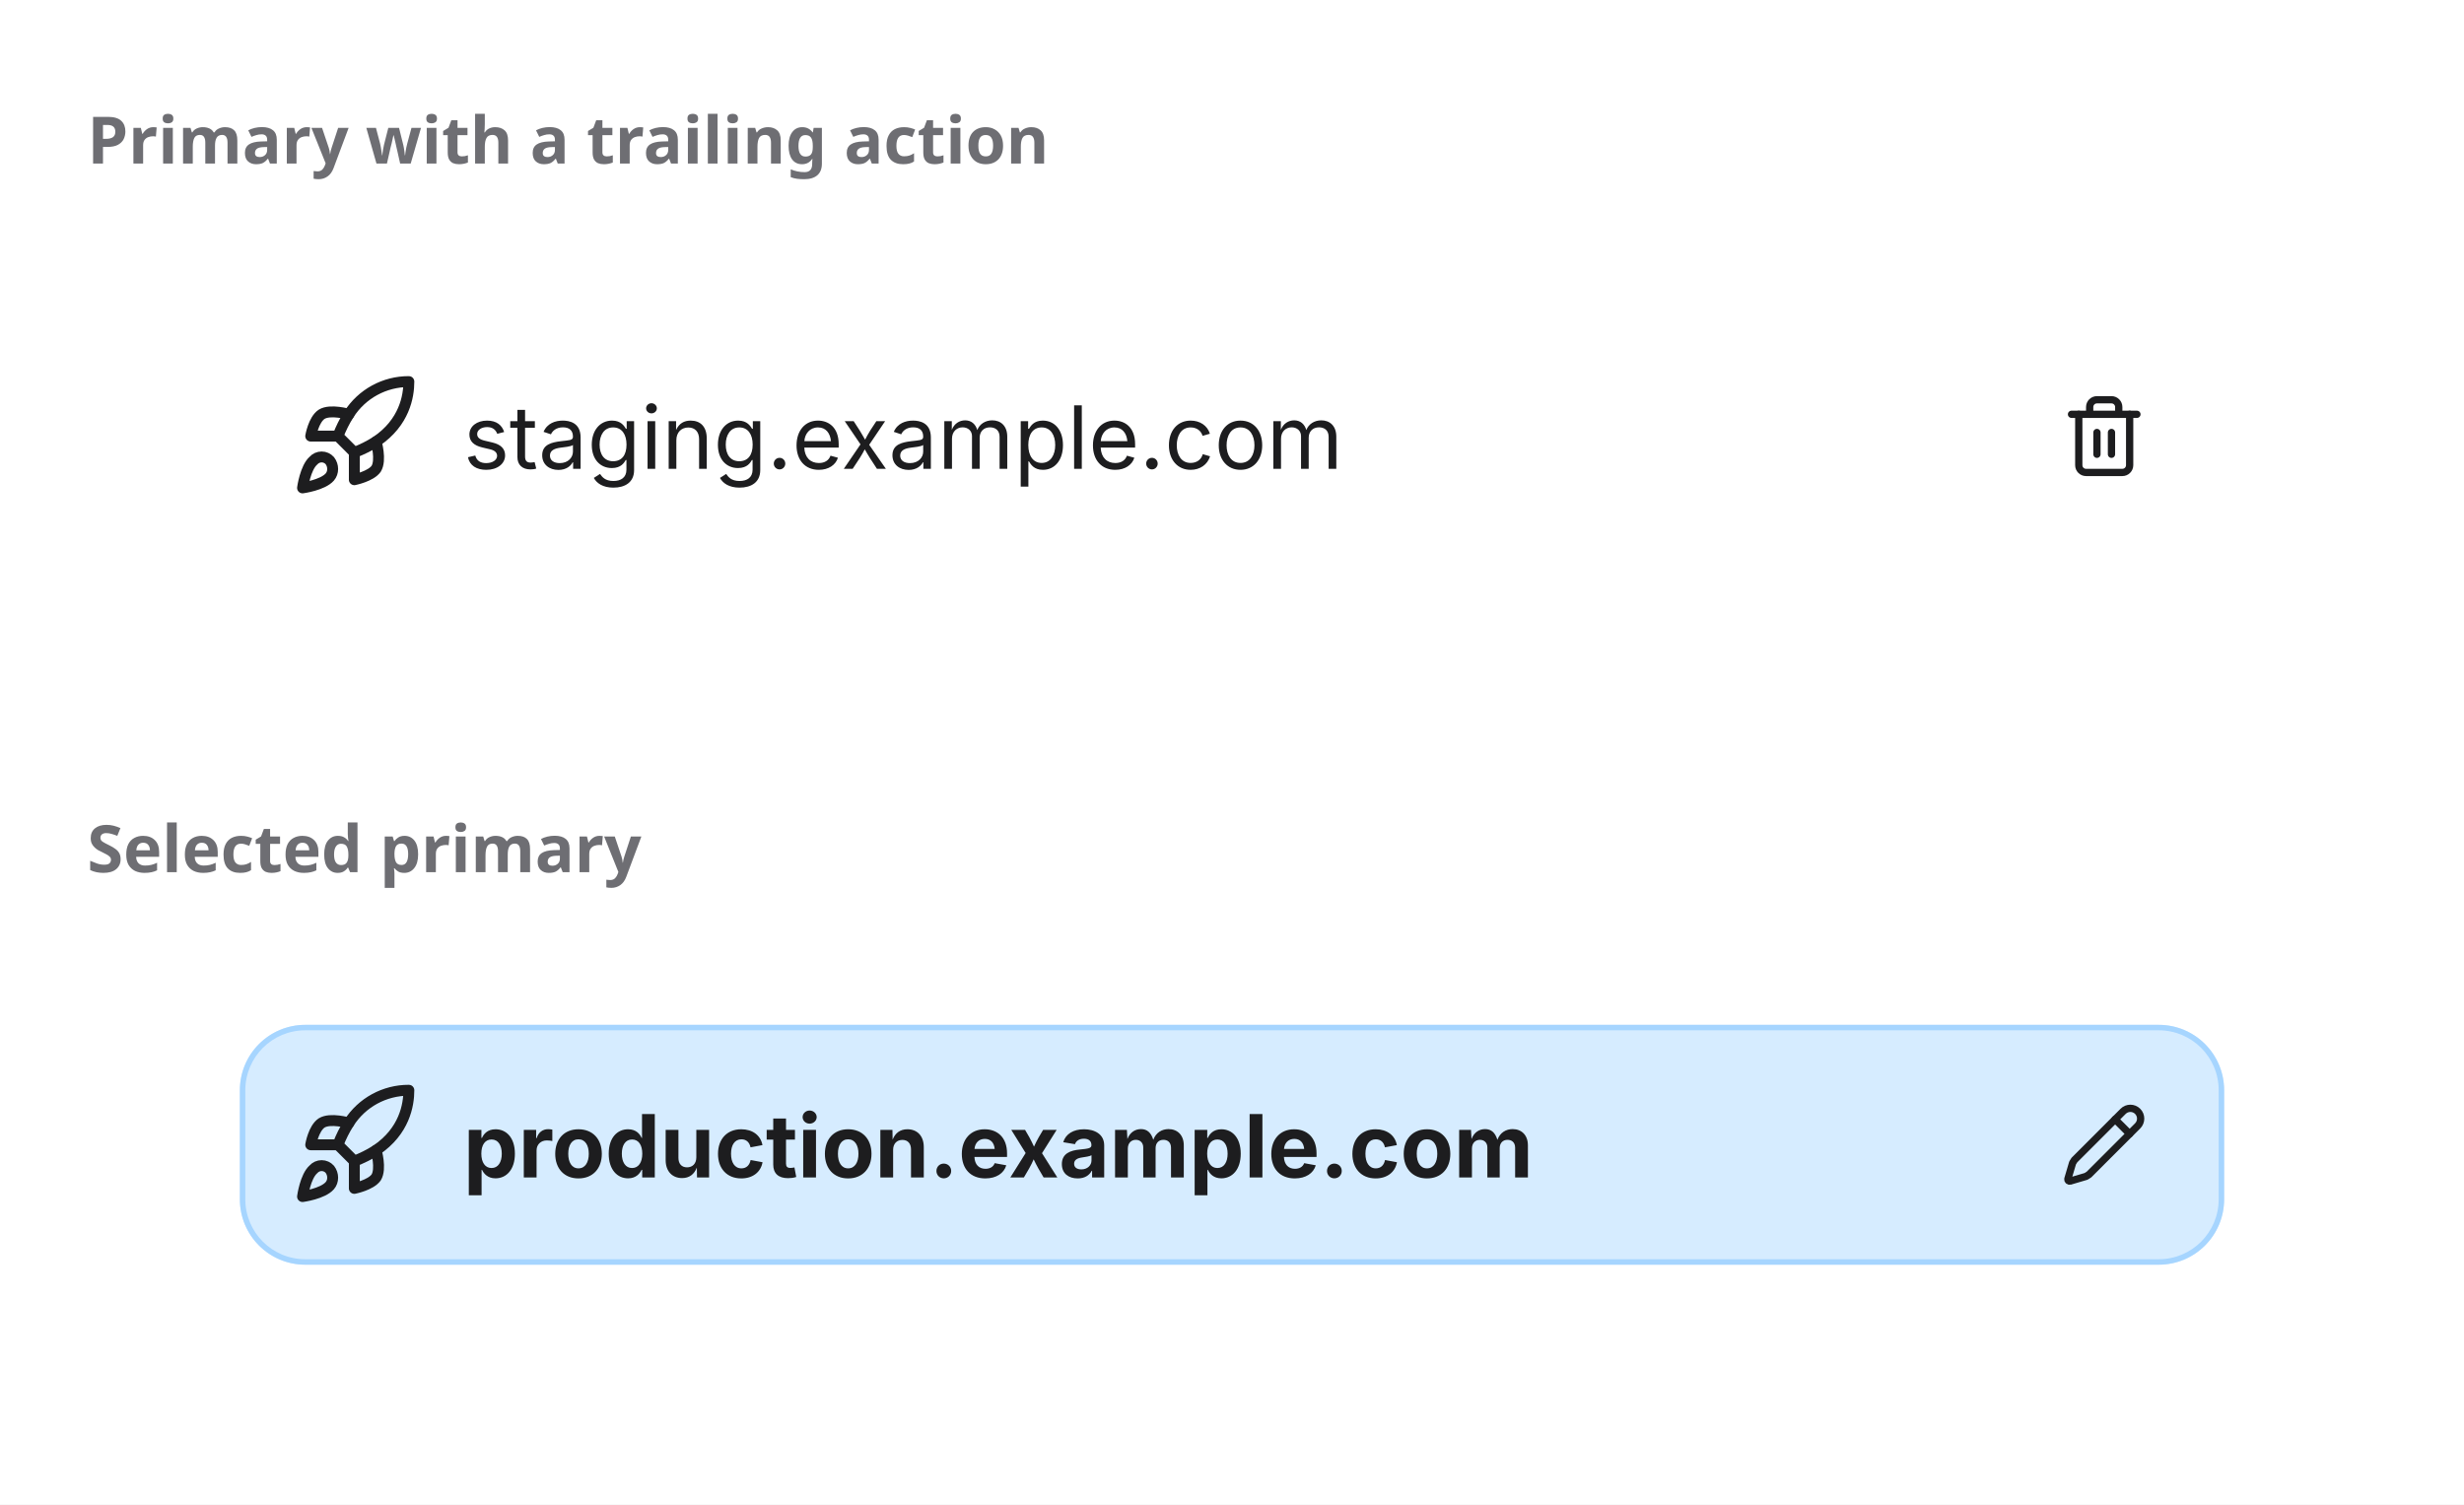
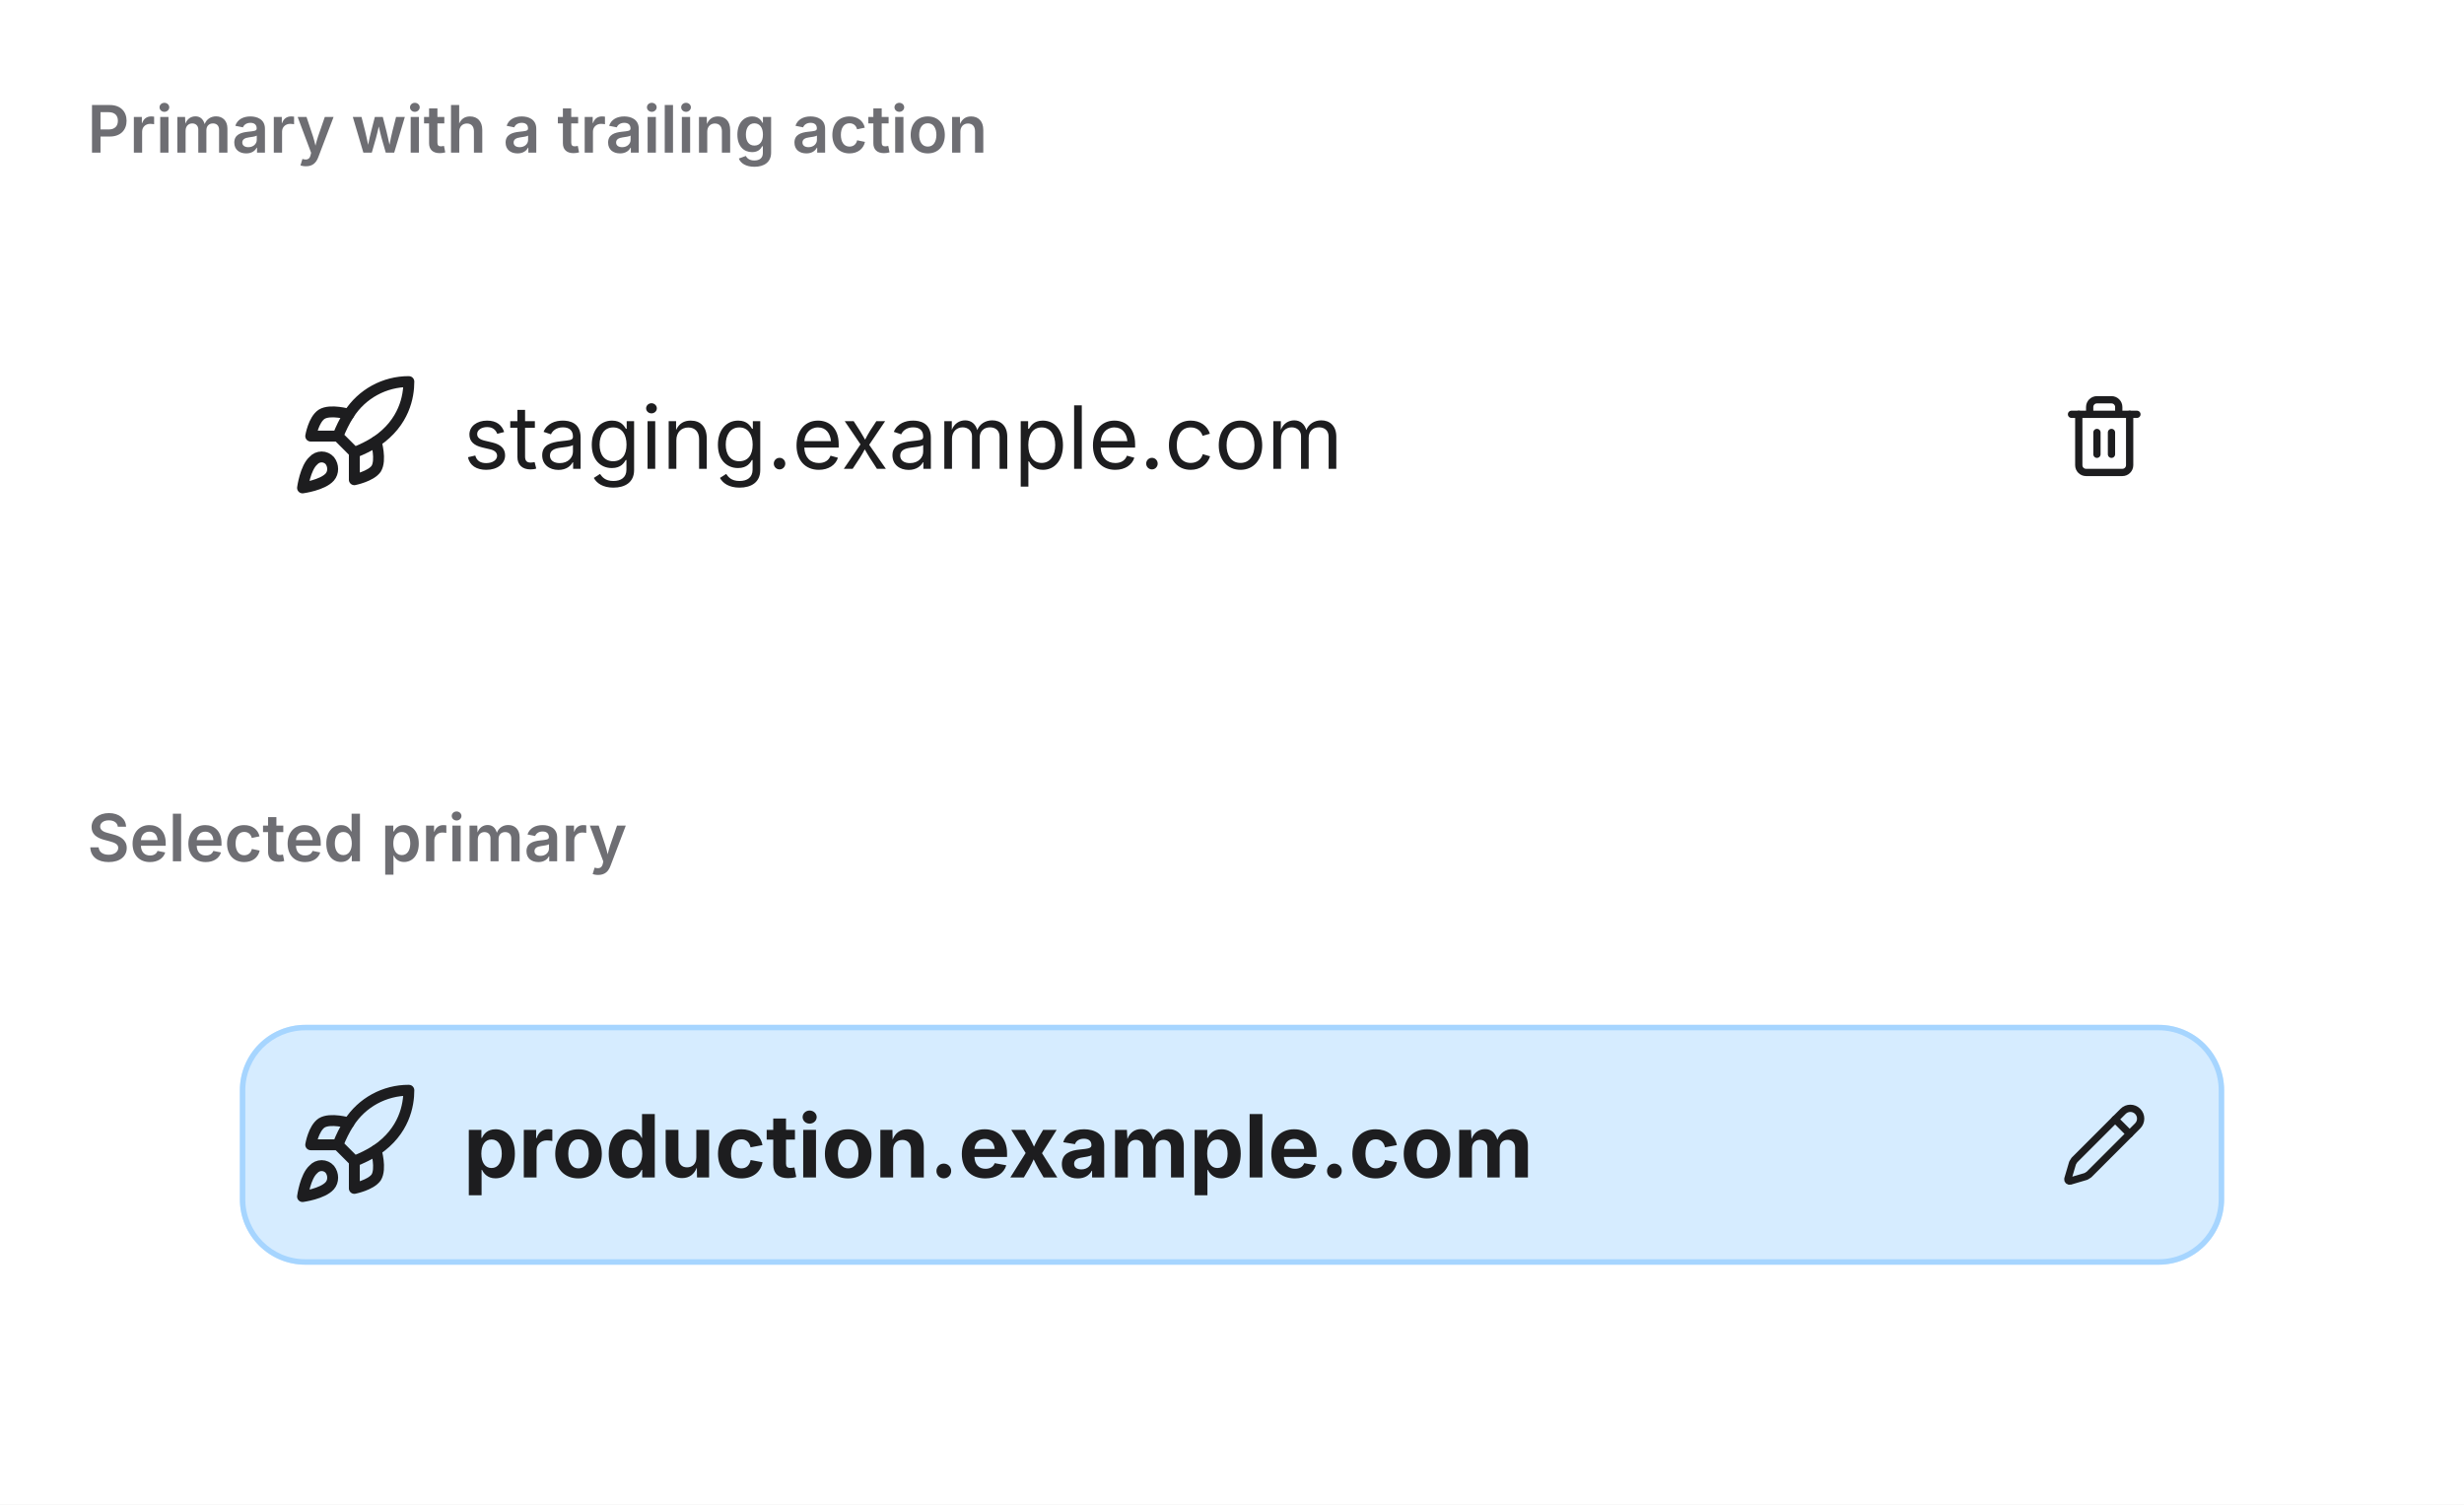
- <svg xmlns="http://www.w3.org/2000/svg" width="452" height="276" viewBox="0 0 452 276">
-   <rect width="452" height="276" fill="#ffffff" />
-   <text x="16" y="30" font-family="system-ui, sans-serif" font-size="12" font-weight="600" fill="#6e6e73">Primary with a trailing action</text>
-   <svg x="16" y="38" viewBox="0 0 420 92" width="420" height="92">
-     <defs>
-       <clipPath id="v0-ishc0">
-         <rect x="28" y="20" width="364" height="44" rx="12" />
+ <svg xmlns="http://www.w3.org/2000/svg" viewBox="0 0 452 276" width="452" height="276">
+   <defs>
+     <clipPath id="cp0">
+       <rect x="16" y="38" width="420" height="92" />
+     </clipPath>
+     <clipPath id="cp1">
+       <rect x="16" y="168" width="420" height="92" />
+     </clipPath>
+     <clipPath id="ct2">
+       <rect x="16" y="16" width="420" height="22" />
+     </clipPath>
+     <clipPath id="irc3">
+       <rect x="16" y="38" width="420" height="92" rx="0" />
+     </clipPath>
+     <clipPath id="ct5">
+       <rect x="16" y="146" width="420" height="22" />
+     </clipPath>
+     <clipPath id="irc6">
+       <rect x="16" y="168" width="420" height="92" rx="0" />
+     </clipPath>
+   </defs>
+   <rect x="0" y="0" width="452" height="276" rx="0" fill="rgb(255,255,255)" />
+   <text x="16" y="28" font-family="system-ui, &quot;-apple-system&quot;, sans-serif" font-size="12" font-weight="600" fill="rgb(110,110,115)">Primary with a trailing action</text>
+   <g clip-path="url(#cp0)">
+     <g clip-path="url(#irc3)">
+       <clipPath id="svgimg4vclip">
+         <rect x="16" y="38" width="420" height="92" />
      </clipPath>
-       <clipPath id="v0-cp1">
-         <rect x="362" y="34" width="16" height="16" />
-       </clipPath>
-       <clipPath id="v0-cp3">
-         <rect x="69" y="28" width="271" height="28" />
-       </clipPath>
-       <clipPath id="v0-ct4">
-         <rect x="69" y="28" width="271" height="28" />
-       </clipPath>
-       <clipPath id="v0-cp5">
-         <rect x="37" y="30" width="24" height="24" />
-       </clipPath>
-     </defs>
-     <g clip-path="url(#v0-ishc0)">
-       <path d="M24 16h372v52H24zm16 5h340a11 11 0 0 1 11 11v20a11 11 0 0 1-11 11H40a11 11 0 0 1-11-11V32a11 11 0 0 1 11-11" fill="rgba(0,0,0,0)" fill-rule="evenodd" />
-     </g>
-     <g clip-path="url(#v0-cp1)">
-       <g color="rgb(29, 29, 31)">
-         <clipPath id="v0-svgic2">
-           <rect x="362" y="34" width="16" height="16" />
-         </clipPath>
-         <g clip-path="url(#v0-svgic2)">
-           <g transform="translate(362 34)scale(.66667)">
-             <path d="M10 11v6" style="marker:none;vector-effect:none;color-interpolation:srgb" fill="none" stroke="rgb(29, 29, 31)" stroke-width="2px" stroke-dasharray="none" stroke-linecap="round" stroke-linejoin="round" stroke-opacity="1" fill-opacity="1" opacity="1" />
-             <path d="M14 11v6" style="marker:none;vector-effect:none;color-interpolation:srgb" fill="none" stroke="rgb(29, 29, 31)" stroke-width="2px" stroke-dasharray="none" stroke-linecap="round" stroke-linejoin="round" stroke-opacity="1" fill-opacity="1" opacity="1" />
-             <path d="M19 6v14a2 2 0 0 1-2 2H7a2 2 0 0 1-2-2V6" style="marker:none;vector-effect:none;color-interpolation:srgb" fill="none" stroke="rgb(29, 29, 31)" stroke-width="2px" stroke-dasharray="none" stroke-linecap="round" stroke-linejoin="round" stroke-opacity="1" fill-opacity="1" opacity="1" />
-             <path d="M3 6h18" style="marker:none;vector-effect:none;color-interpolation:srgb" fill="none" stroke="rgb(29, 29, 31)" stroke-width="2px" stroke-dasharray="none" stroke-linecap="round" stroke-linejoin="round" stroke-opacity="1" fill-opacity="1" opacity="1" />
-             <path d="M8 6V4a2 2 0 0 1 2-2h4a2 2 0 0 1 2 2v2" style="marker:none;vector-effect:none;color-interpolation:srgb" fill="none" stroke="rgb(29, 29, 31)" stroke-width="2px" stroke-dasharray="none" stroke-linecap="round" stroke-linejoin="round" stroke-opacity="1" fill-opacity="1" opacity="1" />
+       <g clip-path="url(#svgimg4vclip)">
+         <g transform="translate(16 38)">
+           <defs>
+             <clipPath id="svgimg4ishc0">
+               <rect x="28" y="20" width="364" height="44" rx="12" />
+             </clipPath>
+             <clipPath id="svgimg4cp1">
+               <rect x="362" y="34" width="16" height="16" />
+             </clipPath>
+             <clipPath id="svgimg4cp3">
+               <rect x="69" y="28" width="271" height="28" />
+             </clipPath>
+             <clipPath id="svgimg4ct4">
+               <rect x="69" y="28" width="271" height="28" />
+             </clipPath>
+             <clipPath id="svgimg4cp5">
+               <rect x="37" y="30" width="24" height="24" />
+             </clipPath>
+           </defs>
+           <g clip-path="url(#svgimg4ishc0)">
+             <path d="M24 16h372v52H24zm16 5h340a11 11 0 0 1 11 11v20a11 11 0 0 1-11 11H40a11 11 0 0 1-11-11V32a11 11 0 0 1 11-11" fill="rgba(0,0,0,0)" fill-rule="evenodd" />
+           </g>
+           <g clip-path="url(#svgimg4cp1)">
+             <g color="rgb(29, 29, 31)">
+               <clipPath id="svgimg4svgic2">
+                 <rect x="362" y="34" width="16" height="16" />
+               </clipPath>
+               <g clip-path="url(#svgimg4svgic2)">
+                 <g transform="translate(362 34)scale(.66667)">
+                   <path d="M10 11v6" style="marker:none;vector-effect:none;color-interpolation:srgb" fill="none" stroke="rgb(29, 29, 31)" stroke-width="2px" stroke-dasharray="none" stroke-linecap="round" stroke-linejoin="round" stroke-opacity="1" fill-opacity="1" opacity="1" />
+                   <path d="M14 11v6" style="marker:none;vector-effect:none;color-interpolation:srgb" fill="none" stroke="rgb(29, 29, 31)" stroke-width="2px" stroke-dasharray="none" stroke-linecap="round" stroke-linejoin="round" stroke-opacity="1" fill-opacity="1" opacity="1" />
+                   <path d="M19 6v14a2 2 0 0 1-2 2H7a2 2 0 0 1-2-2V6" style="marker:none;vector-effect:none;color-interpolation:srgb" fill="none" stroke="rgb(29, 29, 31)" stroke-width="2px" stroke-dasharray="none" stroke-linecap="round" stroke-linejoin="round" stroke-opacity="1" fill-opacity="1" opacity="1" />
+                   <path d="M3 6h18" style="marker:none;vector-effect:none;color-interpolation:srgb" fill="none" stroke="rgb(29, 29, 31)" stroke-width="2px" stroke-dasharray="none" stroke-linecap="round" stroke-linejoin="round" stroke-opacity="1" fill-opacity="1" opacity="1" />
+                   <path d="M8 6V4a2 2 0 0 1 2-2h4a2 2 0 0 1 2 2v2" style="marker:none;vector-effect:none;color-interpolation:srgb" fill="none" stroke="rgb(29, 29, 31)" stroke-width="2px" stroke-dasharray="none" stroke-linecap="round" stroke-linejoin="round" stroke-opacity="1" fill-opacity="1" opacity="1" />
+                 </g>
+               </g>
+             </g>
+           </g>
+           <g clip-path="url(#svgimg4cp3)">
+             <g clip-path="url(#svgimg4ct4)">
+               <text x="69" y="48" font-family="system-ui, &quot;-apple-system&quot;, sans-serif" font-size="16" fill="rgb(29,29,31)">staging.example.com</text>
+             </g>
+           </g>
+           <g clip-path="url(#svgimg4cp5)">
+             <g color="rgb(29, 29, 31)">
+               <clipPath id="svgimg4svgic6">
+                 <rect x="37" y="30" width="24" height="24" />
+               </clipPath>
+               <g clip-path="url(#svgimg4svgic6)">
+                 <g transform="translate(37 30)">
+                   <path d="M12 15v5s3-.6 4-2c1-1.6 0-5 0-5" style="marker:none;vector-effect:none;color-interpolation:srgb" fill="none" stroke="rgb(29, 29, 31)" stroke-width="2px" stroke-dasharray="none" stroke-linecap="round" stroke-linejoin="round" stroke-opacity="1" fill-opacity="1" opacity="1" />
+                   <path d="M4.5 16.5c-1.5 1.3-2 5-2 5s3.7-.5 5-2c.7-.8.7-2.1 0-3a2 2 0 0 0-3 0" style="marker:none;vector-effect:none;color-interpolation:srgb" fill="none" stroke="rgb(29, 29, 31)" stroke-width="2px" stroke-dasharray="none" stroke-linecap="round" stroke-linejoin="round" stroke-opacity="1" fill-opacity="1" opacity="1" />
+                   <path d="M9 12a22 22 0 0 1 2-4 13 13 0 0 1 11-6c0 2.7-.8 7.5-6 11a22 22 0 0 1-4 2Z" style="marker:none;vector-effect:none;color-interpolation:srgb" fill="none" stroke="rgb(29, 29, 31)" stroke-width="2px" stroke-dasharray="none" stroke-linecap="round" stroke-linejoin="round" stroke-opacity="1" fill-opacity="1" opacity="1" />
+                   <path d="M9 12H4s.5-3 2-4c1.6-1 5 0 5 0" style="marker:none;vector-effect:none;color-interpolation:srgb" fill="none" stroke="rgb(29, 29, 31)" stroke-width="2px" stroke-dasharray="none" stroke-linecap="round" stroke-linejoin="round" stroke-opacity="1" fill-opacity="1" opacity="1" />
+                 </g>
+               </g>
+             </g>
          </g>
        </g>
      </g>
    </g>
-     <g clip-path="url(#v0-cp3)">
-       <g clip-path="url(#v0-ct4)">
-         <text x="69" y="48" font-family="system-ui, &quot;-apple-system&quot;, sans-serif" font-size="16" fill="rgb(29,29,31)">staging.example.com</text>
-       </g>
-     </g>
-     <g clip-path="url(#v0-cp5)">
-       <g color="rgb(29, 29, 31)">
-         <clipPath id="v0-svgic6">
-           <rect x="37" y="30" width="24" height="24" />
-         </clipPath>
-         <g clip-path="url(#v0-svgic6)">
-           <g transform="translate(37 30)">
-             <path d="M12 15v5s3-.6 4-2c1-1.6 0-5 0-5" style="marker:none;vector-effect:none;color-interpolation:srgb" fill="none" stroke="rgb(29, 29, 31)" stroke-width="2px" stroke-dasharray="none" stroke-linecap="round" stroke-linejoin="round" stroke-opacity="1" fill-opacity="1" opacity="1" />
-             <path d="M4.5 16.5c-1.5 1.3-2 5-2 5s3.7-.5 5-2c.7-.8.7-2.1 0-3a2 2 0 0 0-3 0" style="marker:none;vector-effect:none;color-interpolation:srgb" fill="none" stroke="rgb(29, 29, 31)" stroke-width="2px" stroke-dasharray="none" stroke-linecap="round" stroke-linejoin="round" stroke-opacity="1" fill-opacity="1" opacity="1" />
-             <path d="M9 12a22 22 0 0 1 2-4 13 13 0 0 1 11-6c0 2.7-.8 7.5-6 11a22 22 0 0 1-4 2Z" style="marker:none;vector-effect:none;color-interpolation:srgb" fill="none" stroke="rgb(29, 29, 31)" stroke-width="2px" stroke-dasharray="none" stroke-linecap="round" stroke-linejoin="round" stroke-opacity="1" fill-opacity="1" opacity="1" />
-             <path d="M9 12H4s.5-3 2-4c1.6-1 5 0 5 0" style="marker:none;vector-effect:none;color-interpolation:srgb" fill="none" stroke="rgb(29, 29, 31)" stroke-width="2px" stroke-dasharray="none" stroke-linecap="round" stroke-linejoin="round" stroke-opacity="1" fill-opacity="1" opacity="1" />
+   </g>
+   <text x="16" y="158" font-family="system-ui, &quot;-apple-system&quot;, sans-serif" font-size="12" font-weight="600" fill="rgb(110,110,115)">Selected primary</text>
+   <g clip-path="url(#cp1)">
+     <g clip-path="url(#irc6)">
+       <clipPath id="svgimg7vclip">
+         <rect x="16" y="168" width="420" height="92" />
+       </clipPath>
+       <g clip-path="url(#svgimg7vclip)">
+         <g transform="translate(16 168)">
+           <defs>
+             <clipPath id="svgimg7ishc0">
+               <rect x="28" y="20" width="364" height="44" rx="12" />
+             </clipPath>
+             <clipPath id="svgimg7cp1">
+               <rect x="362" y="34" width="16" height="16" />
+             </clipPath>
+             <clipPath id="svgimg7cp3">
+               <rect x="69" y="28" width="271" height="28" />
+             </clipPath>
+             <clipPath id="svgimg7ct4">
+               <rect x="69" y="28" width="271" height="28" />
+             </clipPath>
+             <clipPath id="svgimg7cp5">
+               <rect x="37" y="30" width="24" height="24" />
+             </clipPath>
+           </defs>
+           <rect x="28" y="20" width="364" height="44" rx="12" fill="rgb(214,236,255)" />
+           <g clip-path="url(#svgimg7ishc0)">
+             <path d="M24 16h372v52H24zm16 5h340a11 11 0 0 1 11 11v20a11 11 0 0 1-11 11H40a11 11 0 0 1-11-11V32a11 11 0 0 1 11-11" fill="rgb(166,213,255)" fill-rule="evenodd" />
+           </g>
+           <g clip-path="url(#svgimg7cp1)">
+             <g color="rgb(29, 29, 31)">
+               <clipPath id="svgimg7svgic2">
+                 <rect x="362" y="34" width="16" height="16" />
+               </clipPath>
+               <g clip-path="url(#svgimg7svgic2)">
+                 <g transform="translate(362 34)scale(.66667)">
+                   <path d="M21.2 6.8a1 1 0 0 0-4-4L3.8 16.2l-.5.8L2 21.4a.5.5 0 0 0 .6.6L7 20.7l.8-.5Z" style="marker:none;vector-effect:none;color-interpolation:srgb" fill="none" stroke="rgb(29, 29, 31)" stroke-width="2px" stroke-dasharray="none" stroke-linecap="round" stroke-linejoin="round" stroke-opacity="1" fill-opacity="1" opacity="1" />
+                   <path d="m15 5 4 4" style="marker:none;vector-effect:none;color-interpolation:srgb" fill="none" stroke="rgb(29, 29, 31)" stroke-width="2px" stroke-dasharray="none" stroke-linecap="round" stroke-linejoin="round" stroke-opacity="1" fill-opacity="1" opacity="1" />
+                 </g>
+               </g>
+             </g>
+           </g>
+           <g clip-path="url(#svgimg7cp3)">
+             <g clip-path="url(#svgimg7ct4)">
+               <text x="69" y="48" font-family="system-ui, &quot;-apple-system&quot;, sans-serif" font-size="16" font-weight="650" fill="rgb(29,29,31)">production.example.com</text>
+             </g>
+           </g>
+           <g clip-path="url(#svgimg7cp5)">
+             <g color="rgb(29, 29, 31)">
+               <clipPath id="svgimg7svgic6">
+                 <rect x="37" y="30" width="24" height="24" />
+               </clipPath>
+               <g clip-path="url(#svgimg7svgic6)">
+                 <g transform="translate(37 30)">
+                   <path d="M12 15v5s3-.6 4-2c1-1.6 0-5 0-5" style="marker:none;vector-effect:none;color-interpolation:srgb" fill="none" stroke="rgb(29, 29, 31)" stroke-width="2px" stroke-dasharray="none" stroke-linecap="round" stroke-linejoin="round" stroke-opacity="1" fill-opacity="1" opacity="1" />
+                   <path d="M4.5 16.5c-1.5 1.3-2 5-2 5s3.7-.5 5-2c.7-.8.7-2.1 0-3a2 2 0 0 0-3 0" style="marker:none;vector-effect:none;color-interpolation:srgb" fill="none" stroke="rgb(29, 29, 31)" stroke-width="2px" stroke-dasharray="none" stroke-linecap="round" stroke-linejoin="round" stroke-opacity="1" fill-opacity="1" opacity="1" />
+                   <path d="M9 12a22 22 0 0 1 2-4 13 13 0 0 1 11-6c0 2.7-.8 7.5-6 11a22 22 0 0 1-4 2Z" style="marker:none;vector-effect:none;color-interpolation:srgb" fill="none" stroke="rgb(29, 29, 31)" stroke-width="2px" stroke-dasharray="none" stroke-linecap="round" stroke-linejoin="round" stroke-opacity="1" fill-opacity="1" opacity="1" />
+                   <path d="M9 12H4s.5-3 2-4c1.6-1 5 0 5 0" style="marker:none;vector-effect:none;color-interpolation:srgb" fill="none" stroke="rgb(29, 29, 31)" stroke-width="2px" stroke-dasharray="none" stroke-linecap="round" stroke-linejoin="round" stroke-opacity="1" fill-opacity="1" opacity="1" />
+                 </g>
+               </g>
+             </g>
          </g>
        </g>
      </g>
    </g>
-   </svg>
-   <text x="16" y="160" font-family="system-ui, sans-serif" font-size="12" font-weight="600" fill="#6e6e73">Selected primary</text>
-   <svg x="16" y="168" viewBox="0 0 420 92" width="420" height="92">
-     <defs>
-       <clipPath id="v1-ishc0">
-         <rect x="28" y="20" width="364" height="44" rx="12" />
-       </clipPath>
-       <clipPath id="v1-cp1">
-         <rect x="362" y="34" width="16" height="16" />
-       </clipPath>
-       <clipPath id="v1-cp3">
-         <rect x="69" y="28" width="271" height="28" />
-       </clipPath>
-       <clipPath id="v1-ct4">
-         <rect x="69" y="28" width="271" height="28" />
-       </clipPath>
-       <clipPath id="v1-cp5">
-         <rect x="37" y="30" width="24" height="24" />
-       </clipPath>
-     </defs>
-     <rect x="28" y="20" width="364" height="44" rx="12" fill="rgb(214,236,255)" />
-     <g clip-path="url(#v1-ishc0)">
-       <path d="M24 16h372v52H24zm16 5h340a11 11 0 0 1 11 11v20a11 11 0 0 1-11 11H40a11 11 0 0 1-11-11V32a11 11 0 0 1 11-11" fill="rgb(166,213,255)" fill-rule="evenodd" />
-     </g>
-     <g clip-path="url(#v1-cp1)">
-       <g color="rgb(29, 29, 31)">
-         <clipPath id="v1-svgic2">
-           <rect x="362" y="34" width="16" height="16" />
-         </clipPath>
-         <g clip-path="url(#v1-svgic2)">
-           <g transform="translate(362 34)scale(.66667)">
-             <path d="M21.2 6.8a1 1 0 0 0-4-4L3.8 16.2l-.5.8L2 21.4a.5.5 0 0 0 .6.6L7 20.7l.8-.5Z" style="marker:none;vector-effect:none;color-interpolation:srgb" fill="none" stroke="rgb(29, 29, 31)" stroke-width="2px" stroke-dasharray="none" stroke-linecap="round" stroke-linejoin="round" stroke-opacity="1" fill-opacity="1" opacity="1" />
-             <path d="m15 5 4 4" style="marker:none;vector-effect:none;color-interpolation:srgb" fill="none" stroke="rgb(29, 29, 31)" stroke-width="2px" stroke-dasharray="none" stroke-linecap="round" stroke-linejoin="round" stroke-opacity="1" fill-opacity="1" opacity="1" />
-           </g>
-         </g>
-       </g>
-     </g>
-     <g clip-path="url(#v1-cp3)">
-       <g clip-path="url(#v1-ct4)">
-         <text x="69" y="48" font-family="system-ui, &quot;-apple-system&quot;, sans-serif" font-size="16" font-weight="650" fill="rgb(29,29,31)">production.example.com</text>
-       </g>
-     </g>
-     <g clip-path="url(#v1-cp5)">
-       <g color="rgb(29, 29, 31)">
-         <clipPath id="v1-svgic6">
-           <rect x="37" y="30" width="24" height="24" />
-         </clipPath>
-         <g clip-path="url(#v1-svgic6)">
-           <g transform="translate(37 30)">
-             <path d="M12 15v5s3-.6 4-2c1-1.6 0-5 0-5" style="marker:none;vector-effect:none;color-interpolation:srgb" fill="none" stroke="rgb(29, 29, 31)" stroke-width="2px" stroke-dasharray="none" stroke-linecap="round" stroke-linejoin="round" stroke-opacity="1" fill-opacity="1" opacity="1" />
-             <path d="M4.5 16.5c-1.5 1.3-2 5-2 5s3.7-.5 5-2c.7-.8.7-2.1 0-3a2 2 0 0 0-3 0" style="marker:none;vector-effect:none;color-interpolation:srgb" fill="none" stroke="rgb(29, 29, 31)" stroke-width="2px" stroke-dasharray="none" stroke-linecap="round" stroke-linejoin="round" stroke-opacity="1" fill-opacity="1" opacity="1" />
-             <path d="M9 12a22 22 0 0 1 2-4 13 13 0 0 1 11-6c0 2.7-.8 7.5-6 11a22 22 0 0 1-4 2Z" style="marker:none;vector-effect:none;color-interpolation:srgb" fill="none" stroke="rgb(29, 29, 31)" stroke-width="2px" stroke-dasharray="none" stroke-linecap="round" stroke-linejoin="round" stroke-opacity="1" fill-opacity="1" opacity="1" />
-             <path d="M9 12H4s.5-3 2-4c1.6-1 5 0 5 0" style="marker:none;vector-effect:none;color-interpolation:srgb" fill="none" stroke="rgb(29, 29, 31)" stroke-width="2px" stroke-dasharray="none" stroke-linecap="round" stroke-linejoin="round" stroke-opacity="1" fill-opacity="1" opacity="1" />
-           </g>
-         </g>
-       </g>
-     </g>
-   </svg>
+   </g>
</svg>
